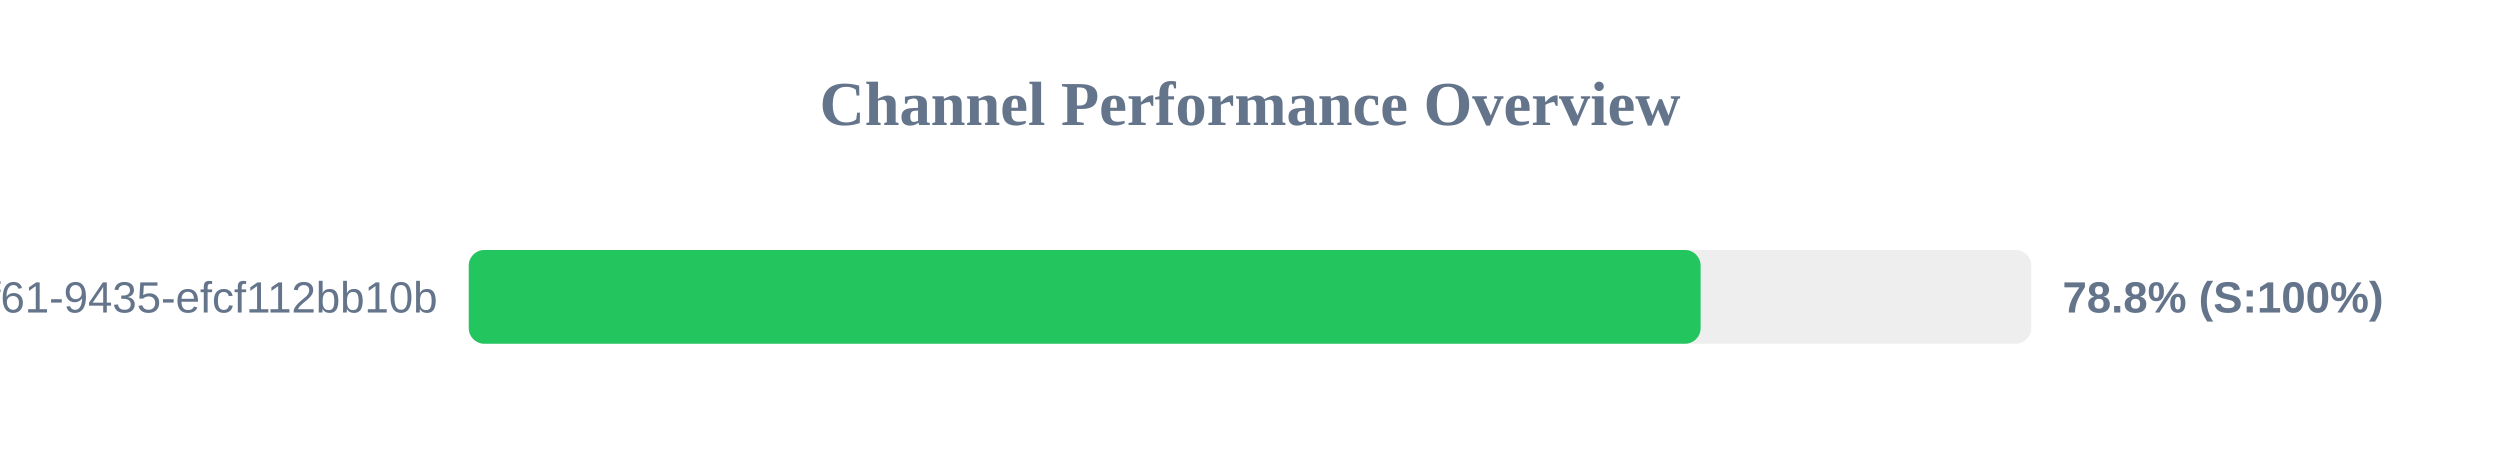
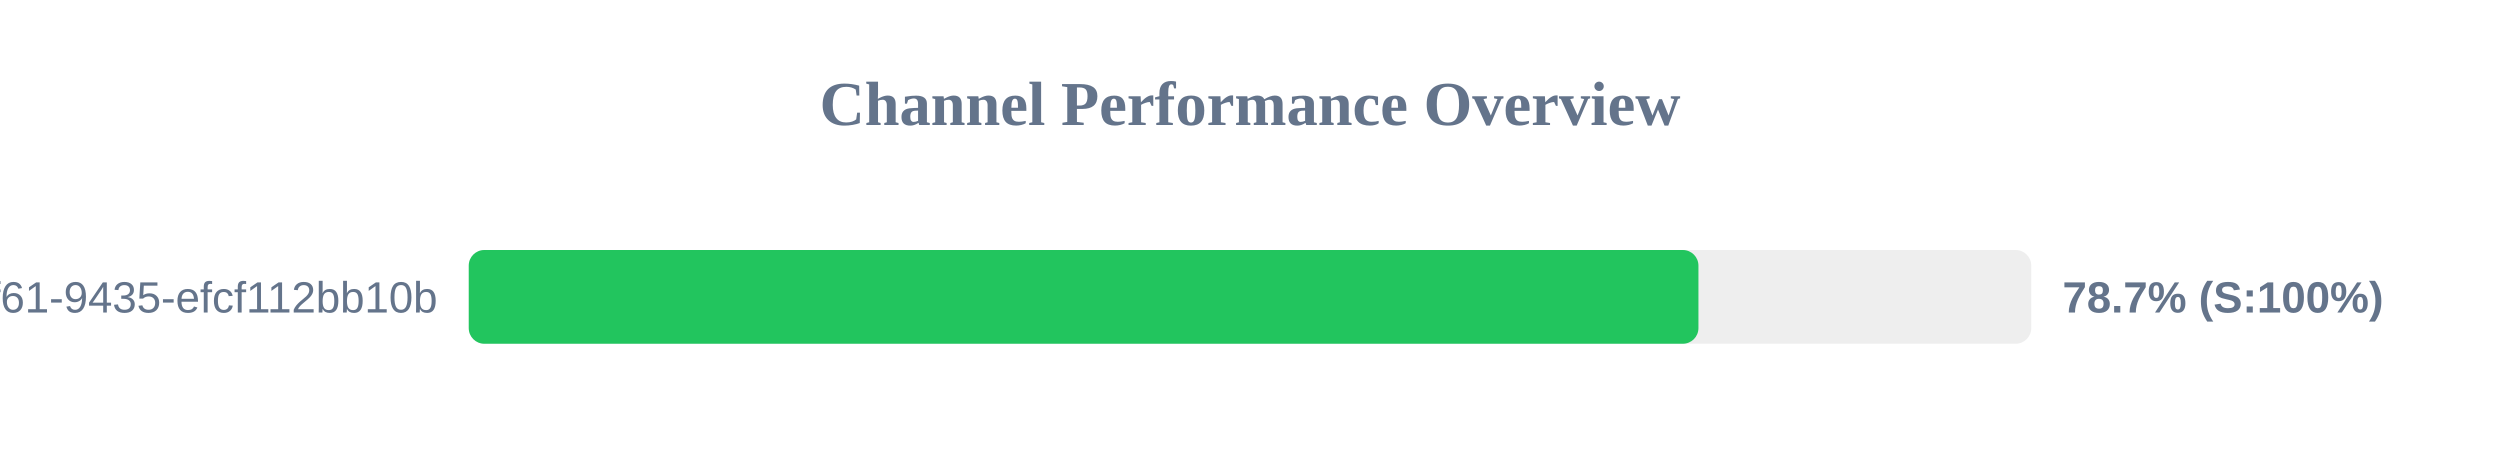
<svg xmlns="http://www.w3.org/2000/svg" width="800" height="150" version="1.1">
  <style>
        .row { font: 14px Arial; fill: #64748b; }
        .score { font: bold 14px Arial; fill: #64748b; }
    </style>
  <text x="400" y="40" text-anchor="middle" font-size="20px" font-weight="bold" fill="#64748b">Channel Performance Overview</text>
  <rect x="150" y="80" width="500" height="30" fill="#eee" rx="5" />
-   <rect x="150" y="80" width="394.2" height="30" fill="#22c55e" rx="5" />
+   <rect x="150" y="80" width="393.5" height="30" fill="#22c55e" rx="5" />
  <text x="140" y="100" text-anchor="end" class="row">?uuid=07c122ad-50b2-4f61-9435-efcf112bb10b</text>
-   <text x="660" y="100" text-anchor="start" class="score">78.8% (S:100%)</text>
+   <text x="660" y="100" text-anchor="start" class="score">78.7% (S:100%)</text>
</svg>
